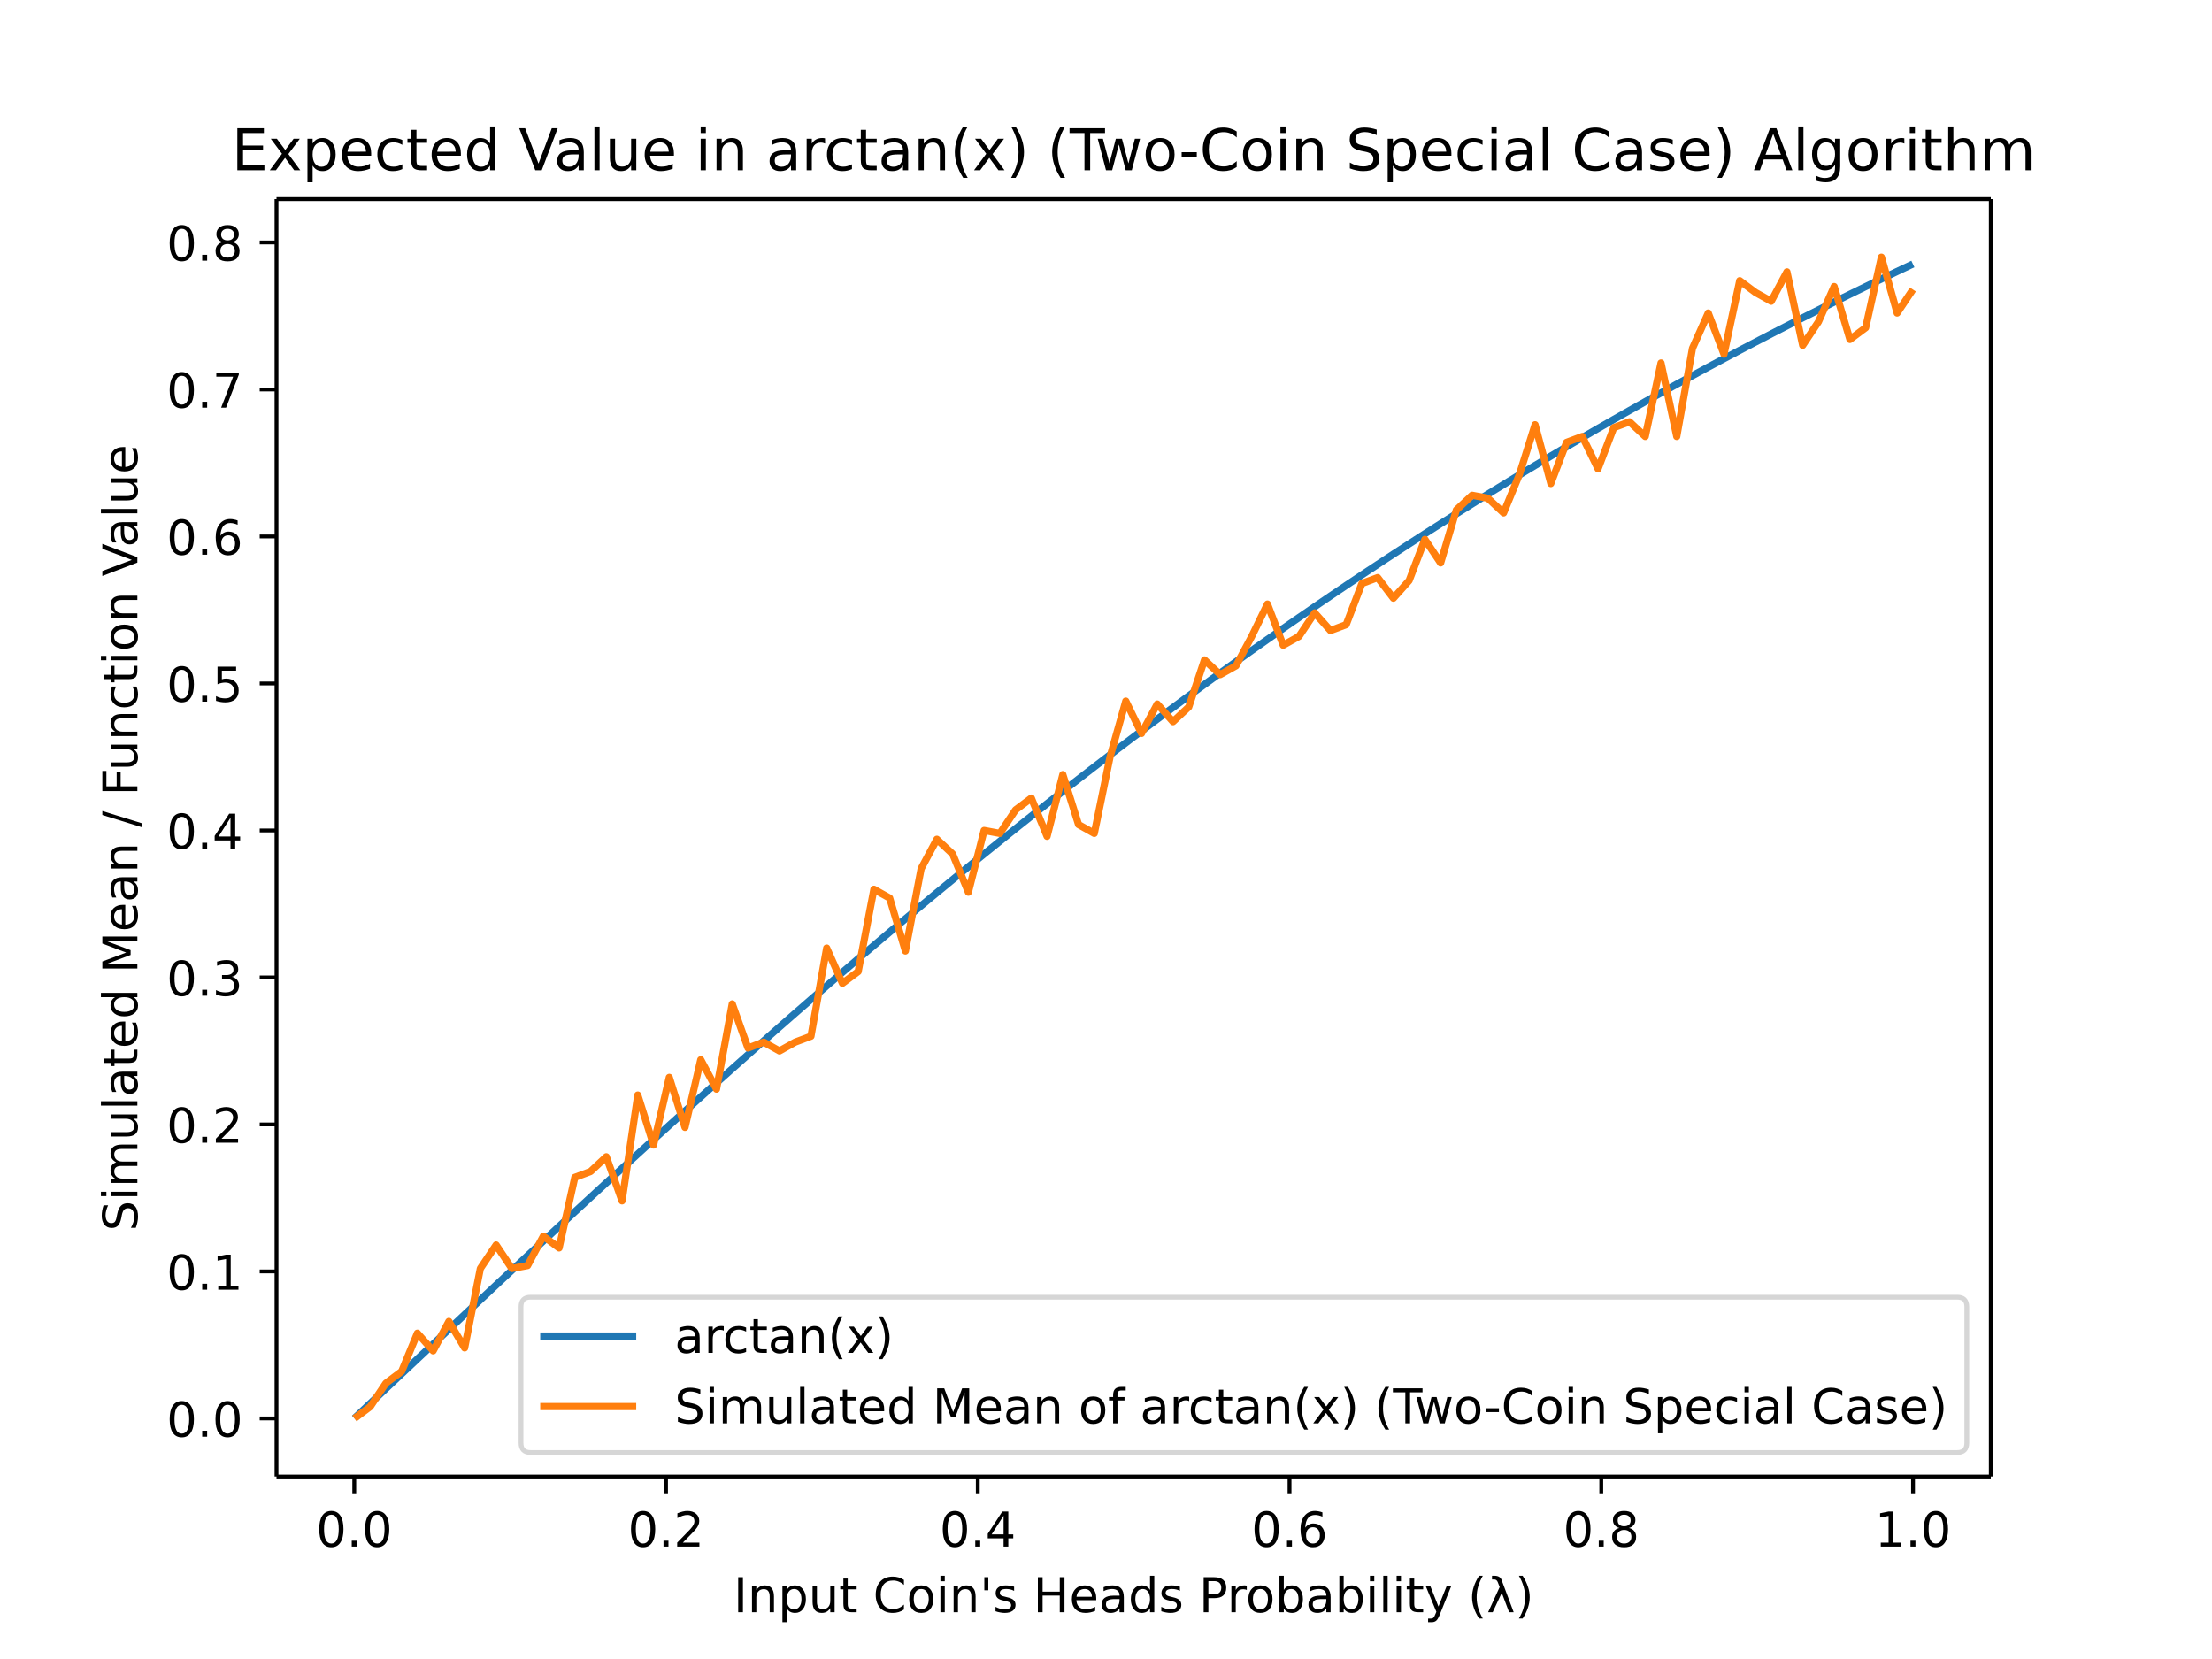
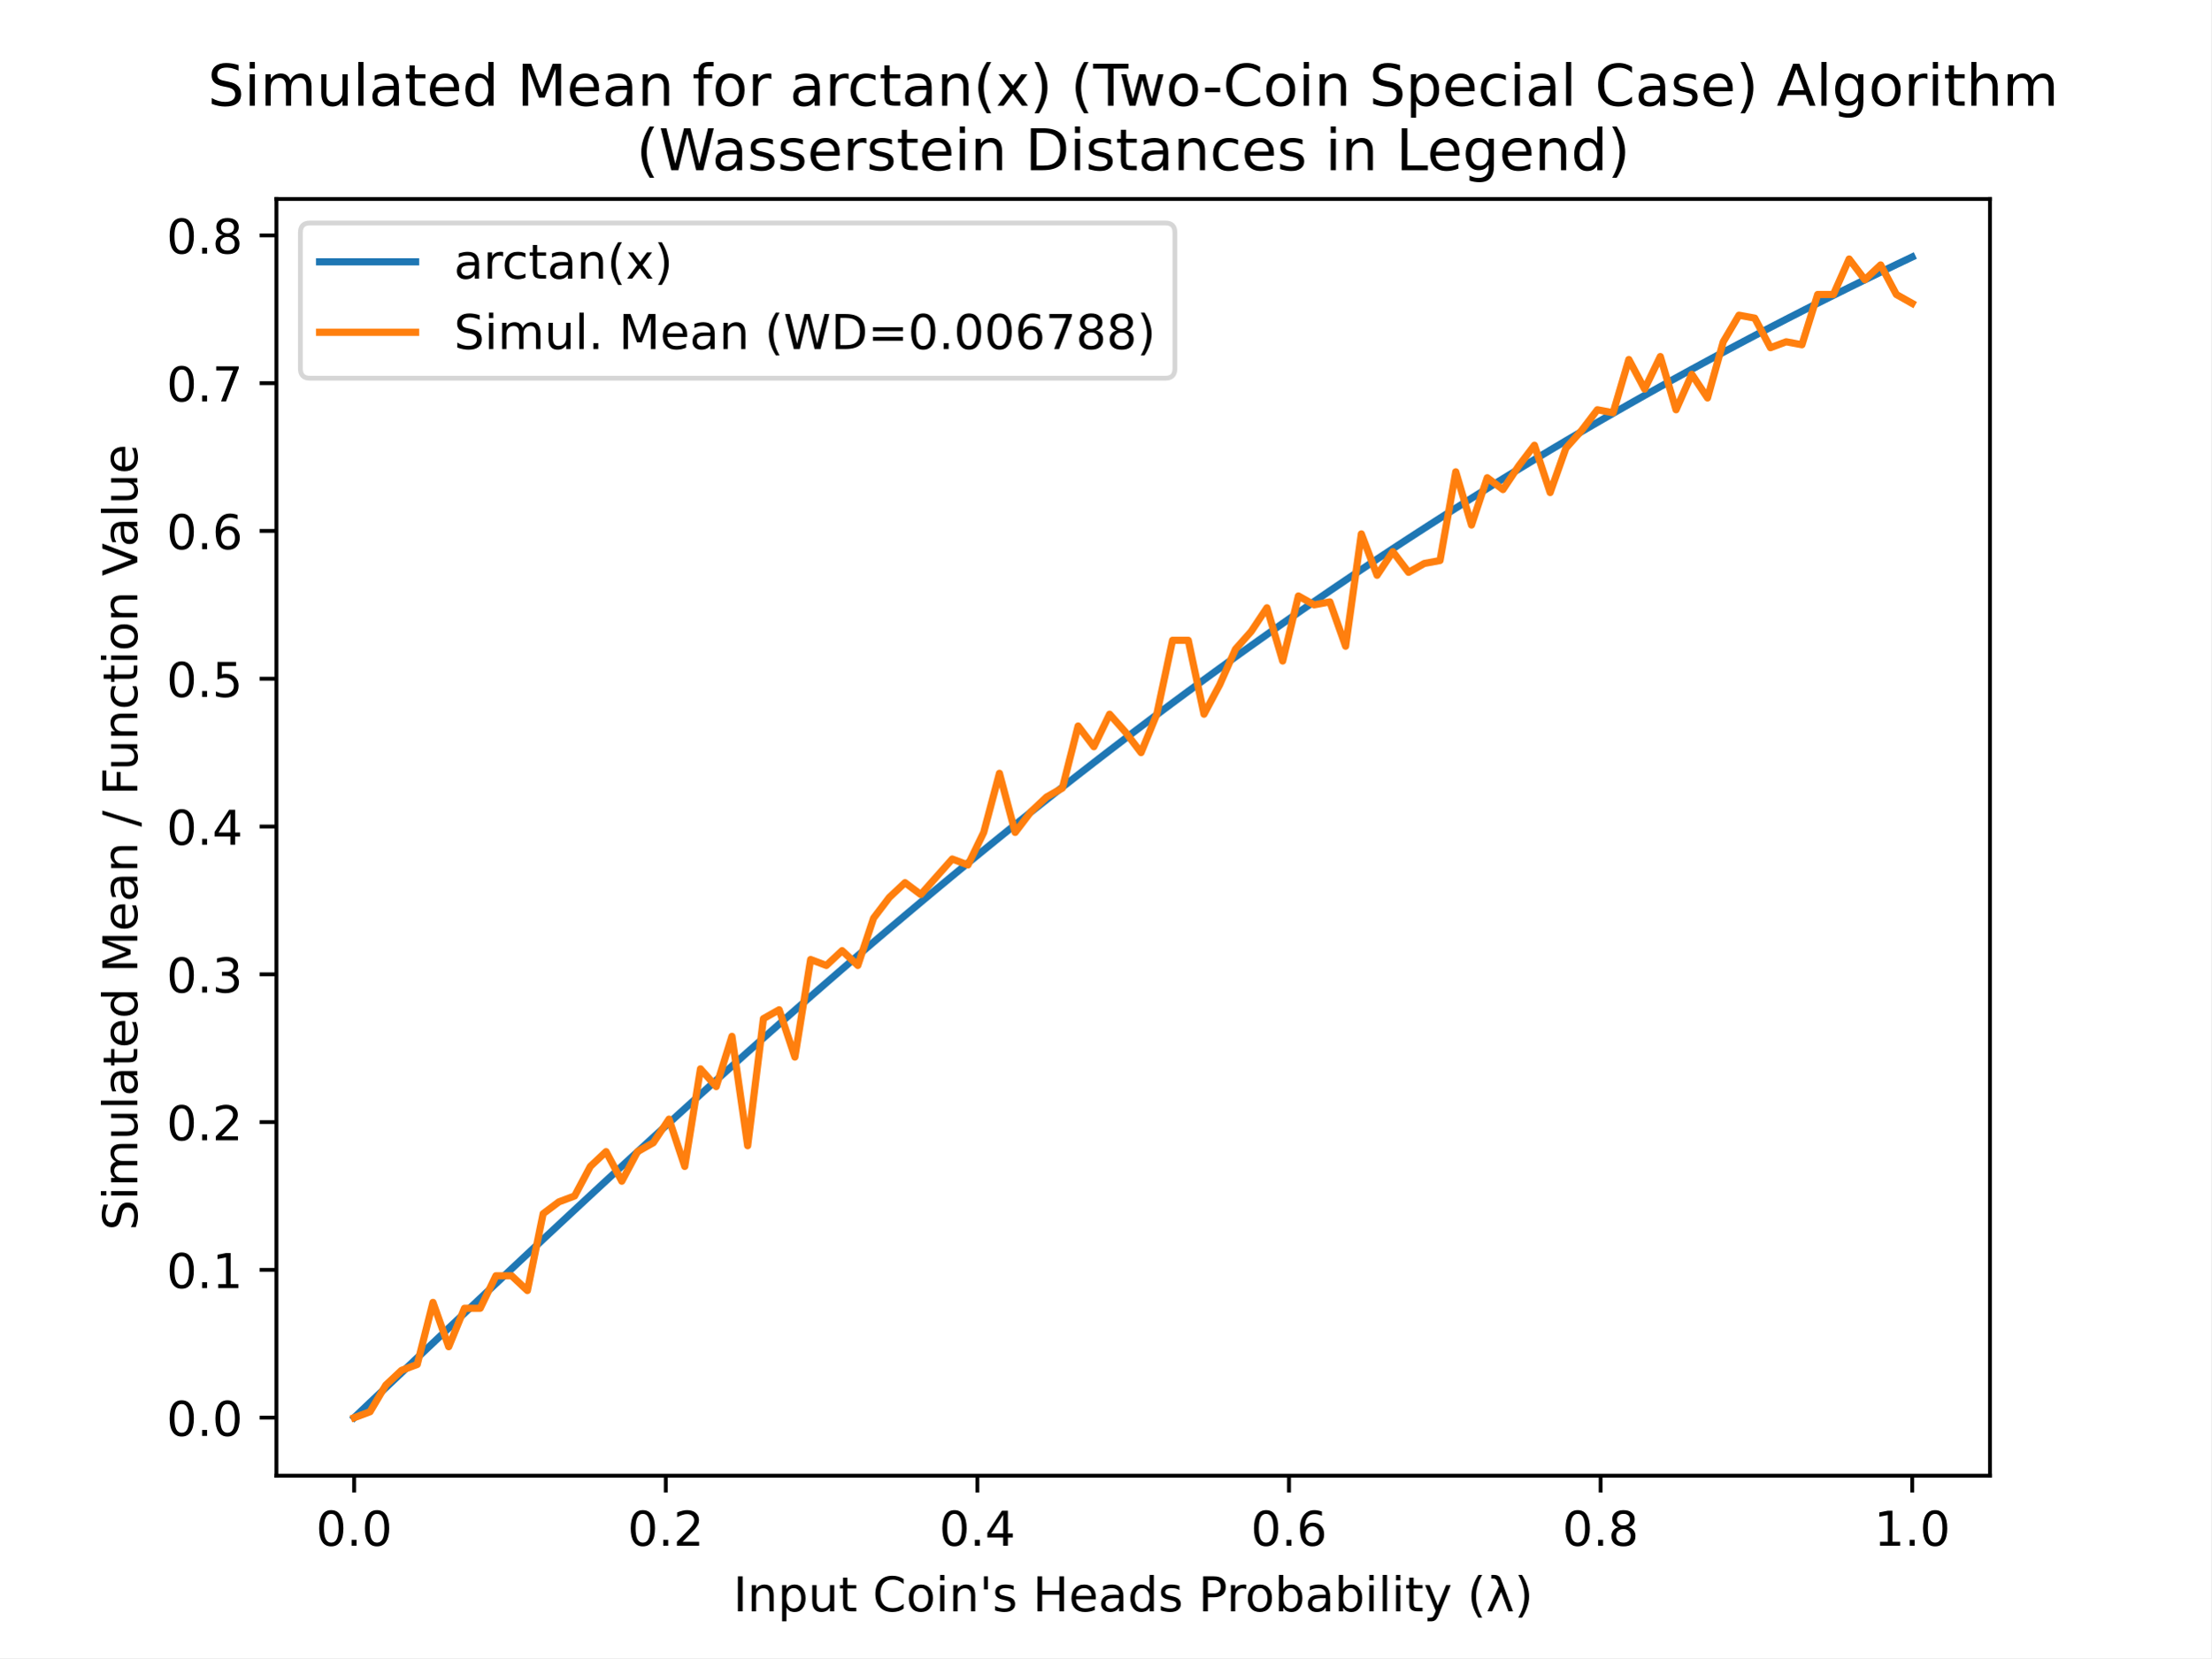
- <svg xmlns="http://www.w3.org/2000/svg" xmlns:xlink="http://www.w3.org/1999/xlink" height="460.8" viewBox="0 0 460.8 345.6" width="614.4">
+ <svg xmlns="http://www.w3.org/2000/svg" xmlns:xlink="http://www.w3.org/1999/xlink" height="345.6pt" version="1.1" viewBox="0 0 460.8 345.6" width="460.8pt">
  <defs>
-     <style>*{stroke-linecap:butt;stroke-linejoin:round}</style>
+     <style type="text/css">
+ *{stroke-linecap:butt;stroke-linejoin:round;}
+   </style>
  </defs>
  <g id="figure_1">
-     <path d="M0 345.6h460.8V0H0z" fill="#fff" id="patch_1" />
+     <g id="patch_1">
+       <path d="M 0 345.6  L 460.8 345.6  L 460.8 0  L 0 0  z " style="fill:#ffffff;" />
+     </g>
    <g id="axes_1">
-       <path d="M57.6 307.584h357.12V41.472H57.6z" fill="#fff" id="patch_2" />
+       <g id="patch_2">
+         <path d="M 57.6 307.584  L 414.72 307.584  L 414.72 41.472  L 57.6 41.472  z " style="fill:#ffffff;" />
+       </g>
      <g id="matplotlib.axis_1">
        <g id="xtick_1">
          <g id="line2d_1">
            <defs>
-               <path d="M0 0v3.5" id="m187686ea39" stroke="#000" stroke-width=".8" />
+               <path d="M 0 0  L 0 3.5  " id="m9ec6348a8d" style="stroke:#000000;stroke-width:0.8;" />
            </defs>
-             <use x="73.8" xlink:href="#m187686ea39" y="307.584" stroke="#000" stroke-width=".8" />
-           </g>
-           <text x="73.8" y="322.182" font-family="DejaVu Sans" font-size="10" font-weight="400" text-anchor="middle" id="text_1">0.0</text>
+             <g>
+               <use style="stroke:#000000;stroke-width:0.8;" x="73.8" xlink:href="#m9ec6348a8d" y="307.584" />
+             </g>
+           </g>
+           <g id="text_1">
+             <text style="font-family:DejaVu Sans;font-size:10px;font-style:normal;font-weight:normal;text-anchor:middle;" transform="rotate(-0, 73.80026, 322.1824)" x="73.8" y="322.182">0.0</text>
+           </g>
        </g>
        <g id="xtick_2">
-           <use x="138.744" xlink:href="#m187686ea39" y="307.584" stroke="#000" stroke-width=".8" id="line2d_2" />
-           <text x="138.744" y="322.182" font-family="DejaVu Sans" font-size="10" font-weight="400" text-anchor="middle" id="text_2">0.2</text>
+           <g id="line2d_2">
+             <g>
+               <use style="stroke:#000000;stroke-width:0.8;" x="138.744" xlink:href="#m9ec6348a8d" y="307.584" />
+             </g>
+           </g>
+           <g id="text_2">
+             <text style="font-family:DejaVu Sans;font-size:10px;font-style:normal;font-weight:normal;text-anchor:middle;" transform="rotate(-0, 138.7442, 322.1824)" x="138.744" y="322.182">0.2</text>
+           </g>
        </g>
        <g id="xtick_3">
-           <use x="203.688" xlink:href="#m187686ea39" y="307.584" stroke="#000" stroke-width=".8" id="line2d_3" />
-           <text x="203.688" y="322.182" font-family="DejaVu Sans" font-size="10" font-weight="400" text-anchor="middle" id="text_3">0.4</text>
+           <g id="line2d_3">
+             <g>
+               <use style="stroke:#000000;stroke-width:0.8;" x="203.688" xlink:href="#m9ec6348a8d" y="307.584" />
+             </g>
+           </g>
+           <g id="text_3">
+             <text style="font-family:DejaVu Sans;font-size:10px;font-style:normal;font-weight:normal;text-anchor:middle;" transform="rotate(-0, 203.6881, 322.1824)" x="203.688" y="322.182">0.4</text>
+           </g>
        </g>
        <g id="xtick_4">
-           <use x="268.632" xlink:href="#m187686ea39" y="307.584" stroke="#000" stroke-width=".8" id="line2d_4" />
-           <text x="268.632" y="322.182" font-family="DejaVu Sans" font-size="10" font-weight="400" text-anchor="middle" id="text_4">0.6</text>
+           <g id="line2d_4">
+             <g>
+               <use style="stroke:#000000;stroke-width:0.8;" x="268.632" xlink:href="#m9ec6348a8d" y="307.584" />
+             </g>
+           </g>
+           <g id="text_4">
+             <text style="font-family:DejaVu Sans;font-size:10px;font-style:normal;font-weight:normal;text-anchor:middle;" transform="rotate(-0, 268.6319, 322.1824)" x="268.632" y="322.182">0.6</text>
+           </g>
        </g>
        <g id="xtick_5">
-           <use x="333.576" xlink:href="#m187686ea39" y="307.584" stroke="#000" stroke-width=".8" id="line2d_5" />
-           <text x="333.576" y="322.182" font-family="DejaVu Sans" font-size="10" font-weight="400" text-anchor="middle" id="text_5">0.8</text>
+           <g id="line2d_5">
+             <g>
+               <use style="stroke:#000000;stroke-width:0.8;" x="333.576" xlink:href="#m9ec6348a8d" y="307.584" />
+             </g>
+           </g>
+           <g id="text_5">
+             <text style="font-family:DejaVu Sans;font-size:10px;font-style:normal;font-weight:normal;text-anchor:middle;" transform="rotate(-0, 333.5758, 322.1824)" x="333.576" y="322.182">0.8</text>
+           </g>
        </g>
        <g id="xtick_6">
-           <use x="398.52" xlink:href="#m187686ea39" y="307.584" stroke="#000" stroke-width=".8" id="line2d_6" />
-           <text x="398.52" y="322.182" font-family="DejaVu Sans" font-size="10" font-weight="400" text-anchor="middle" id="text_6">1.0</text>
-         </g>
-         <text x="236.16" y="335.861" font-family="DejaVu Sans" font-size="10" font-weight="400" text-anchor="middle" id="text_7">Input Coin's Heads Probability (λ)</text>
+           <g id="line2d_6">
+             <g>
+               <use style="stroke:#000000;stroke-width:0.8;" x="398.52" xlink:href="#m9ec6348a8d" y="307.584" />
+             </g>
+           </g>
+           <g id="text_6">
+             <text style="font-family:DejaVu Sans;font-size:10px;font-style:normal;font-weight:normal;text-anchor:middle;" transform="rotate(-0, 398.5197, 322.1824)" x="398.52" y="322.182">1.0</text>
+           </g>
+         </g>
+         <g id="text_7">
+           <text style="font-family:DejaVu Sans;font-size:10px;font-style:normal;font-weight:normal;text-anchor:middle;" transform="rotate(-0, 236.16, 335.8606)" x="236.16" y="335.861">Input Coin's Heads Probability (λ)</text>
+         </g>
      </g>
      <g id="matplotlib.axis_2">
        <g id="ytick_1">
          <g id="line2d_7">
            <defs>
-               <path d="M0 0h-3.5" id="m7decbf5bf2" stroke="#000" stroke-width=".8" />
+               <path d="M 0 0  L -3.5 0  " id="mc8fe11e18b" style="stroke:#000000;stroke-width:0.8;" />
            </defs>
-             <use x="57.6" xlink:href="#m7decbf5bf2" y="295.488" stroke="#000" stroke-width=".8" />
-           </g>
-           <text x="50.6" y="299.287" font-family="DejaVu Sans" font-size="10" font-weight="400" text-anchor="end" id="text_8">0.0</text>
+             <g>
+               <use style="stroke:#000000;stroke-width:0.8;" x="57.6" xlink:href="#mc8fe11e18b" y="295.488" />
+             </g>
+           </g>
+           <g id="text_8">
+             <text style="font-family:DejaVu Sans;font-size:10px;font-style:normal;font-weight:normal;text-anchor:end;" transform="rotate(-0, 50.6, 299.2872)" x="50.6" y="299.287">0.0</text>
+           </g>
        </g>
        <g id="ytick_2">
-           <use x="57.6" xlink:href="#m7decbf5bf2" y="264.865" stroke="#000" stroke-width=".8" id="line2d_8" />
-           <text x="50.6" y="268.664" font-family="DejaVu Sans" font-size="10" font-weight="400" text-anchor="end" id="text_9">0.1</text>
+           <g id="line2d_8">
+             <g>
+               <use style="stroke:#000000;stroke-width:0.8;" x="57.6" xlink:href="#mc8fe11e18b" y="264.684" />
+             </g>
+           </g>
+           <g id="text_9">
+             <text style="font-family:DejaVu Sans;font-size:10px;font-style:normal;font-weight:normal;text-anchor:end;" transform="rotate(-0, 50.6, 268.483)" x="50.6" y="268.483">0.1</text>
+           </g>
        </g>
        <g id="ytick_3">
-           <use x="57.6" xlink:href="#m7decbf5bf2" y="234.242" stroke="#000" stroke-width=".8" id="line2d_9" />
-           <text x="50.6" y="238.042" font-family="DejaVu Sans" font-size="10" font-weight="400" text-anchor="end" id="text_10">0.2</text>
+           <g id="line2d_9">
+             <g>
+               <use style="stroke:#000000;stroke-width:0.8;" x="57.6" xlink:href="#mc8fe11e18b" y="233.88" />
+             </g>
+           </g>
+           <g id="text_10">
+             <text style="font-family:DejaVu Sans;font-size:10px;font-style:normal;font-weight:normal;text-anchor:end;" transform="rotate(-0, 50.6, 237.6789)" x="50.6" y="237.679">0.2</text>
+           </g>
        </g>
        <g id="ytick_4">
-           <use x="57.6" xlink:href="#m7decbf5bf2" y="203.62" stroke="#000" stroke-width=".8" id="line2d_10" />
-           <text x="50.6" y="207.419" font-family="DejaVu Sans" font-size="10" font-weight="400" text-anchor="end" id="text_11">0.3</text>
+           <g id="line2d_10">
+             <g>
+               <use style="stroke:#000000;stroke-width:0.8;" x="57.6" xlink:href="#mc8fe11e18b" y="203.075" />
+             </g>
+           </g>
+           <g id="text_11">
+             <text style="font-family:DejaVu Sans;font-size:10px;font-style:normal;font-weight:normal;text-anchor:end;" transform="rotate(-0, 50.6, 206.8747)" x="50.6" y="206.875">0.3</text>
+           </g>
        </g>
        <g id="ytick_5">
-           <use x="57.6" xlink:href="#m7decbf5bf2" y="172.997" stroke="#000" stroke-width=".8" id="line2d_11" />
-           <text x="50.6" y="176.796" font-family="DejaVu Sans" font-size="10" font-weight="400" text-anchor="end" id="text_12">0.4</text>
+           <g id="line2d_11">
+             <g>
+               <use style="stroke:#000000;stroke-width:0.8;" x="57.6" xlink:href="#mc8fe11e18b" y="172.271" />
+             </g>
+           </g>
+           <g id="text_12">
+             <text style="font-family:DejaVu Sans;font-size:10px;font-style:normal;font-weight:normal;text-anchor:end;" transform="rotate(-0, 50.6, 176.0705)" x="50.6" y="176.071">0.4</text>
+           </g>
        </g>
        <g id="ytick_6">
-           <use x="57.6" xlink:href="#m7decbf5bf2" y="142.374" stroke="#000" stroke-width=".8" id="line2d_12" />
-           <text x="50.6" y="146.173" font-family="DejaVu Sans" font-size="10" font-weight="400" text-anchor="end" id="text_13">0.5</text>
+           <g id="line2d_12">
+             <g>
+               <use style="stroke:#000000;stroke-width:0.8;" x="57.6" xlink:href="#mc8fe11e18b" y="141.467" />
+             </g>
+           </g>
+           <g id="text_13">
+             <text style="font-family:DejaVu Sans;font-size:10px;font-style:normal;font-weight:normal;text-anchor:end;" transform="rotate(-0, 50.6, 145.2664)" x="50.6" y="145.266">0.5</text>
+           </g>
        </g>
        <g id="ytick_7">
-           <use x="57.6" xlink:href="#m7decbf5bf2" y="111.751" stroke="#000" stroke-width=".8" id="line2d_13" />
-           <text x="50.6" y="115.551" font-family="DejaVu Sans" font-size="10" font-weight="400" text-anchor="end" id="text_14">0.6</text>
+           <g id="line2d_13">
+             <g>
+               <use style="stroke:#000000;stroke-width:0.8;" x="57.6" xlink:href="#mc8fe11e18b" y="110.663" />
+             </g>
+           </g>
+           <g id="text_14">
+             <text style="font-family:DejaVu Sans;font-size:10px;font-style:normal;font-weight:normal;text-anchor:end;" transform="rotate(-0, 50.6, 114.4622)" x="50.6" y="114.462">0.6</text>
+           </g>
        </g>
        <g id="ytick_8">
-           <use x="57.6" xlink:href="#m7decbf5bf2" y="81.129" stroke="#000" stroke-width=".8" id="line2d_14" />
-           <text x="50.6" y="84.928" font-family="DejaVu Sans" font-size="10" font-weight="400" text-anchor="end" id="text_15">0.7</text>
+           <g id="line2d_14">
+             <g>
+               <use style="stroke:#000000;stroke-width:0.8;" x="57.6" xlink:href="#mc8fe11e18b" y="79.859" />
+             </g>
+           </g>
+           <g id="text_15">
+             <text style="font-family:DejaVu Sans;font-size:10px;font-style:normal;font-weight:normal;text-anchor:end;" transform="rotate(-0, 50.6, 83.65801)" x="50.6" y="83.658">0.7</text>
+           </g>
        </g>
        <g id="ytick_9">
-           <use x="57.6" xlink:href="#m7decbf5bf2" y="50.506" stroke="#000" stroke-width=".8" id="line2d_15" />
-           <text x="50.6" y="54.305" font-family="DejaVu Sans" font-size="10" font-weight="400" text-anchor="end" id="text_16">0.8</text>
-         </g>
-         <text transform="rotate(-90 28.617 174.528)" x="28.617" y="174.528" font-family="DejaVu Sans" font-size="10" font-weight="400" text-anchor="middle" id="text_17">Simulated Mean / Function Value</text>
-       </g>
-       <path clip-path="url(#p31c1168249)" d="M73.833 295.457l3.28-3.092 3.278-3.092 3.28-3.09 3.28-3.09 3.278-3.085 3.28-3.083 3.28-3.08 3.278-3.075 3.28-3.07 3.28-3.064 3.278-3.058 3.28-3.051 3.28-3.044 3.278-3.036 3.28-3.028 3.28-3.018 3.278-3.01 3.28-2.998 3.28-2.988 3.279-2.977 3.279-2.966 3.28-2.953 3.279-2.94 3.279-2.928 3.28-2.914 3.279-2.9 3.279-2.886 3.28-2.87 3.279-2.857 3.279-2.84 3.28-2.824 3.279-2.809 3.279-2.791 3.28-2.775 3.279-2.758 3.279-2.74 3.28-2.722 3.279-2.705 3.279-2.686 3.28-2.668 3.279-2.649 3.279-2.63 3.28-2.612 3.279-2.592 3.279-2.573 3.28-2.553 3.279-2.533 3.279-2.514 3.28-2.494 3.279-2.474 3.279-2.454 3.28-2.434 3.279-2.414 3.279-2.394 3.28-2.373 3.279-2.353 3.279-2.333 3.28-2.313 3.279-2.292 3.28-2.272 3.278-2.251 3.28-2.232 3.28-2.211 3.278-2.192 3.28-2.17 3.28-2.152 3.278-2.13 3.28-2.112 3.28-2.091 3.278-2.072 3.28-2.052 3.28-2.033 3.278-2.013 3.28-1.994 3.28-1.974 3.278-1.956 3.28-1.936 3.28-1.918 3.278-1.899 3.28-1.88 3.28-1.862 3.279-1.843 3.279-1.826 3.28-1.807 3.279-1.789 3.279-1.772 3.28-1.753 3.279-1.737 3.279-1.719 3.28-1.702 3.279-1.685 3.279-1.668 3.28-1.651 3.279-1.635 3.279-1.618 3.28-1.602 3.279-1.586 3.279-1.57 3.28-1.554" fill="none" stroke="#1f77b4" stroke-linecap="square" stroke-width="1.5" id="line2d_16" />
-       <path clip-path="url(#p31c1168249)" d="M73.833 295.488l3.28-2.45 3.278-4.9 3.28-2.45 3.28-7.961 3.278 3.675 3.28-6.125 3.28 5.512 3.278-16.536 3.28-4.9 3.28 4.9 3.278-.613 3.28-6.124 3.28 2.45 3.278-14.7 3.28-1.224 3.28-3.063 3.278 9.187 3.28-22.048 3.28 10.412 3.279-14.087 3.279 10.412 3.28-14.087 3.279 6.125 3.279-17.761 3.28 9.187 3.279-1.225 3.279 1.837 3.28-1.837 3.279-1.225 3.279-18.374 3.28 7.35 3.279-2.45 3.279-17.149 3.28 1.837 3.279 11.025 3.279-17.15 3.28-6.124 3.279 3.063 3.279 7.961 3.28-12.861 3.279.612 3.279-4.9 3.28-2.45 3.279 7.963 3.279-12.862 3.28 10.412 3.279 1.837 3.279-15.924 3.28-11.636 3.279 6.737 3.279-6.125 3.28 3.675 3.279-3.062 3.279-9.8 3.28 3.063 3.279-1.838 3.279-6.124 3.28-6.737 3.279 8.574 3.28-1.837 3.278-4.9 3.28 3.675 3.28-1.225 3.278-8.574 3.28-1.225 3.28 4.287 3.278-3.675 3.28-8.574 3.28 4.9 3.278-11.025 3.28-3.062 3.28.612 3.278 3.063 3.28-7.962 3.28-10.412 3.278 12.25 3.28-8.575 3.28-1.225 3.278 6.737 3.28-8.575 3.28-1.224 3.279 3.062 3.279-15.312 3.28 15.312 3.279-18.374 3.279-7.35 3.28 8.575 3.279-15.311 3.279 2.45 3.28 1.837 3.279-6.125 3.279 15.312 3.28-4.9 3.279-7.35 3.279 11.025 3.28-2.45 3.279-14.699 3.279 11.637 3.28-4.9" fill="none" stroke="#ff7f0e" stroke-linecap="square" stroke-width="1.5" id="line2d_17" />
-       <path d="M57.6 307.584V41.472" fill="none" stroke="#000" stroke-linecap="square" stroke-width=".8" id="patch_3" />
-       <path d="M414.72 307.584V41.472" fill="none" stroke="#000" stroke-linecap="square" stroke-width=".8" id="patch_4" />
-       <path d="M57.6 307.584h357.12" fill="none" stroke="#000" stroke-linecap="square" stroke-width=".8" id="patch_5" />
-       <path d="M57.6 41.472h357.12" fill="none" stroke="#000" stroke-linecap="square" stroke-width=".8" id="patch_6" />
-       <text x="236.16" y="35.472" font-family="DejaVu Sans" font-size="12" font-weight="400" text-anchor="middle" id="text_18">Expected Value in arctan(x) (Two-Coin Special Case) Algorithm</text>
+           <g id="line2d_15">
+             <g>
+               <use style="stroke:#000000;stroke-width:0.8;" x="57.6" xlink:href="#mc8fe11e18b" y="49.055" />
+             </g>
+           </g>
+           <g id="text_16">
+             <text style="font-family:DejaVu Sans;font-size:10px;font-style:normal;font-weight:normal;text-anchor:end;" transform="rotate(-0, 50.6, 52.85384)" x="50.6" y="52.854">0.8</text>
+           </g>
+         </g>
+         <g id="text_17">
+           <text style="font-family:DejaVu Sans;font-size:10px;font-style:normal;font-weight:normal;text-anchor:middle;" transform="rotate(-90, 28.61719, 174.528)" x="28.617" y="174.528">Simulated Mean / Function Value</text>
+         </g>
+       </g>
+       <g id="line2d_16">
+         <path clip-path="url(#p2747e20995)" d="M 73.833 295.457  L 77.112 292.346  L 80.391 289.236  L 83.671 286.127  L 86.95 283.02  L 90.229 279.916  L 93.509 276.815  L 96.788 273.717  L 100.067 270.624  L 103.347 267.536  L 106.626 264.454  L 109.905 261.377  L 113.185 258.308  L 116.464 255.246  L 119.743 252.192  L 123.023 249.146  L 126.302 246.11  L 129.581 243.083  L 132.861 240.067  L 136.14 237.061  L 139.42 234.066  L 142.699 231.083  L 145.978 228.113  L 149.258 225.155  L 152.537 222.21  L 155.816 219.278  L 159.096 216.361  L 162.375 213.458  L 165.654 210.57  L 168.934 207.697  L 172.213 204.84  L 175.492 201.999  L 178.772 199.174  L 182.051 196.366  L 185.33 193.575  L 188.61 190.801  L 191.889 188.045  L 195.168 185.306  L 198.448 182.585  L 201.727 179.883  L 205.006 177.2  L 208.286 174.535  L 211.565 171.889  L 214.844 169.262  L 218.124 166.655  L 221.403 164.067  L 224.682 161.498  L 227.962 158.95  L 231.241 156.421  L 234.52 153.912  L 237.8 151.423  L 241.079 148.955  L 244.358 146.506  L 247.638 144.078  L 250.917 141.671  L 254.196 139.283  L 257.476 136.916  L 260.755 134.569  L 264.034 132.243  L 267.314 129.937  L 270.593 127.652  L 273.872 125.387  L 277.152 123.142  L 280.431 120.918  L 283.71 118.714  L 286.99 116.53  L 290.269 114.366  L 293.548 112.222  L 296.828 110.098  L 300.107 107.994  L 303.386 105.91  L 306.666 103.846  L 309.945 101.802  L 313.224 99.777  L 316.504 97.771  L 319.783 95.785  L 323.062 93.818  L 326.342 91.87  L 329.621 89.941  L 332.9 88.031  L 336.18 86.139  L 339.459 84.266  L 342.739 82.412  L 346.018 80.576  L 349.297 78.758  L 352.577 76.958  L 355.856 75.176  L 359.135 73.412  L 362.415 71.665  L 365.694 69.936  L 368.973 68.224  L 372.253 66.529  L 375.532 64.851  L 378.811 63.19  L 382.091 61.546  L 385.37 59.918  L 388.649 58.306  L 391.929 56.711  L 395.208 55.131  L 398.487 53.568  " style="fill:none;stroke:#1f77b4;stroke-linecap:square;stroke-width:1.5;" />
+       </g>
+       <g id="line2d_17">
+         <path clip-path="url(#p2747e20995)" d="M 73.833 295.488  L 77.112 294.256  L 80.391 288.711  L 83.671 285.631  L 86.95 284.398  L 90.229 271.461  L 93.509 280.702  L 96.788 272.693  L 100.067 272.693  L 103.347 265.916  L 106.626 265.916  L 109.905 268.996  L 113.185 252.978  L 116.464 250.514  L 119.743 249.282  L 123.023 243.121  L 126.302 240.04  L 129.581 246.201  L 132.861 240.04  L 136.14 238.192  L 139.42 233.264  L 142.699 243.121  L 145.978 222.79  L 149.258 226.487  L 152.537 216.013  L 155.816 238.808  L 159.096 212.317  L 162.375 210.468  L 165.654 220.326  L 168.934 199.995  L 172.213 201.227  L 175.492 198.147  L 178.772 201.227  L 182.051 191.37  L 185.33 187.057  L 188.61 183.977  L 191.889 186.441  L 195.168 182.745  L 198.448 179.048  L 201.727 180.28  L 205.006 173.503  L 208.286 161.182  L 211.565 173.503  L 214.844 169.191  L 218.124 166.11  L 221.403 164.262  L 224.682 151.324  L 227.962 155.637  L 231.241 148.86  L 234.52 152.557  L 237.8 156.869  L 241.079 148.86  L 244.358 133.458  L 247.638 133.458  L 250.917 148.86  L 254.196 142.699  L 257.476 135.306  L 260.755 131.61  L 264.034 126.681  L 267.314 137.771  L 270.593 124.217  L 273.872 126.065  L 277.152 125.449  L 280.431 134.69  L 283.71 111.279  L 286.99 119.904  L 290.269 114.976  L 293.548 119.288  L 296.828 117.44  L 300.107 116.824  L 303.386 98.341  L 306.666 109.431  L 309.945 99.573  L 313.224 102.038  L 316.504 97.109  L 319.783 92.797  L 323.062 102.654  L 326.342 93.413  L 329.621 89.716  L 332.9 85.404  L 336.18 86.02  L 339.459 74.93  L 342.739 81.091  L 346.018 74.314  L 349.297 85.404  L 352.577 78.011  L 355.856 82.939  L 359.135 71.234  L 362.415 65.689  L 365.694 66.305  L 368.973 72.466  L 372.253 71.234  L 375.532 71.85  L 378.811 61.376  L 382.091 61.376  L 385.37 53.983  L 388.649 58.296  L 391.929 55.215  L 395.208 61.376  L 398.487 63.225  " style="fill:none;stroke:#ff7f0e;stroke-linecap:square;stroke-width:1.5;" />
+       </g>
+       <g id="patch_3">
+         <path d="M 57.6 307.584  L 57.6 41.472  " style="fill:none;stroke:#000000;stroke-linecap:square;stroke-linejoin:miter;stroke-width:0.8;" />
+       </g>
+       <g id="patch_4">
+         <path d="M 414.72 307.584  L 414.72 41.472  " style="fill:none;stroke:#000000;stroke-linecap:square;stroke-linejoin:miter;stroke-width:0.8;" />
+       </g>
+       <g id="patch_5">
+         <path d="M 57.6 307.584  L 414.72 307.584  " style="fill:none;stroke:#000000;stroke-linecap:square;stroke-linejoin:miter;stroke-width:0.8;" />
+       </g>
+       <g id="patch_6">
+         <path d="M 57.6 41.472  L 414.72 41.472  " style="fill:none;stroke:#000000;stroke-linecap:square;stroke-linejoin:miter;stroke-width:0.8;" />
+       </g>
+       <g id="text_18">
+         <text style="font-family:DejaVu Sans;font-size:12px;font-style:normal;font-weight:normal;" transform="translate(43.29187 22.03462)">Simulated Mean for arctan(x) (Two-Coin Special Case) Algorithm</text>
+         <text style="font-family:DejaVu Sans;font-size:12px;font-style:normal;font-weight:normal;" transform="translate(132.6094 35.472)">(Wasserstein Distances in Legend)</text>
+       </g>
      <g id="legend_1">
-         <path d="M110.536 302.584H407.72q2 0 2-2v-28.356q0-2-2-2H110.536q-2 0-2 2v28.356q0 2 2 2z" fill="#fff" opacity=".8" stroke="#ccc" id="patch_7" />
-         <path d="M112.536 278.326h20" fill="none" stroke="#1f77b4" stroke-linecap="square" stroke-width="1.5" id="line2d_18" />
-         <text x="140.536" y="281.826" font-family="DejaVu Sans" font-size="10" font-weight="400" id="text_19">arctan(x)</text>
-         <path d="M112.536 293.004h20" fill="none" stroke="#ff7f0e" stroke-linecap="square" stroke-width="1.5" id="line2d_20" />
-         <text x="140.536" y="296.504" font-family="DejaVu Sans" font-size="10" font-weight="400" id="text_20">Simulated Mean of arctan(x) (Two-Coin Special Case)</text>
+         <g id="patch_7">
+           <path d="M 64.6 78.828  L 242.85 78.828  Q 244.85 78.828 244.85 76.828  L 244.85 48.472  Q 244.85 46.472 242.85 46.472  L 64.6 46.472  Q 62.6 46.472 62.6 48.472  L 62.6 76.828  Q 62.6 78.828 64.6 78.828  z " style="fill:#ffffff;opacity:0.8;stroke:#cccccc;stroke-linejoin:miter;" />
+         </g>
+         <g id="line2d_18">
+           <path d="M 66.6 54.57  L 86.6 54.57  " style="fill:none;stroke:#1f77b4;stroke-linecap:square;stroke-width:1.5;" />
+         </g>
+         <g id="line2d_19" />
+         <g id="text_19">
+           <text style="font-family:DejaVu Sans;font-size:10px;font-style:normal;font-weight:normal;text-anchor:start;" transform="rotate(-0, 94.6, 58.07044)" x="94.6" y="58.07">arctan(x)</text>
+         </g>
+         <g id="line2d_20">
+           <path d="M 66.6 69.249  L 86.6 69.249  " style="fill:none;stroke:#ff7f0e;stroke-linecap:square;stroke-width:1.5;" />
+         </g>
+         <g id="line2d_21" />
+         <g id="text_20">
+           <text style="font-family:DejaVu Sans;font-size:10px;font-style:normal;font-weight:normal;text-anchor:start;" transform="rotate(-0, 94.6, 72.74856)" x="94.6" y="72.749">Simul. Mean (WD=0.006788)</text>
+         </g>
      </g>
    </g>
  </g>
  <defs>
-     <clipPath id="p31c1168249">
-       <path d="M57.6 41.472h357.12v266.112H57.6z" />
+     <clipPath id="p2747e20995">
+       <rect height="266.112" width="357.12" x="57.6" y="41.472" />
    </clipPath>
  </defs>
</svg>
